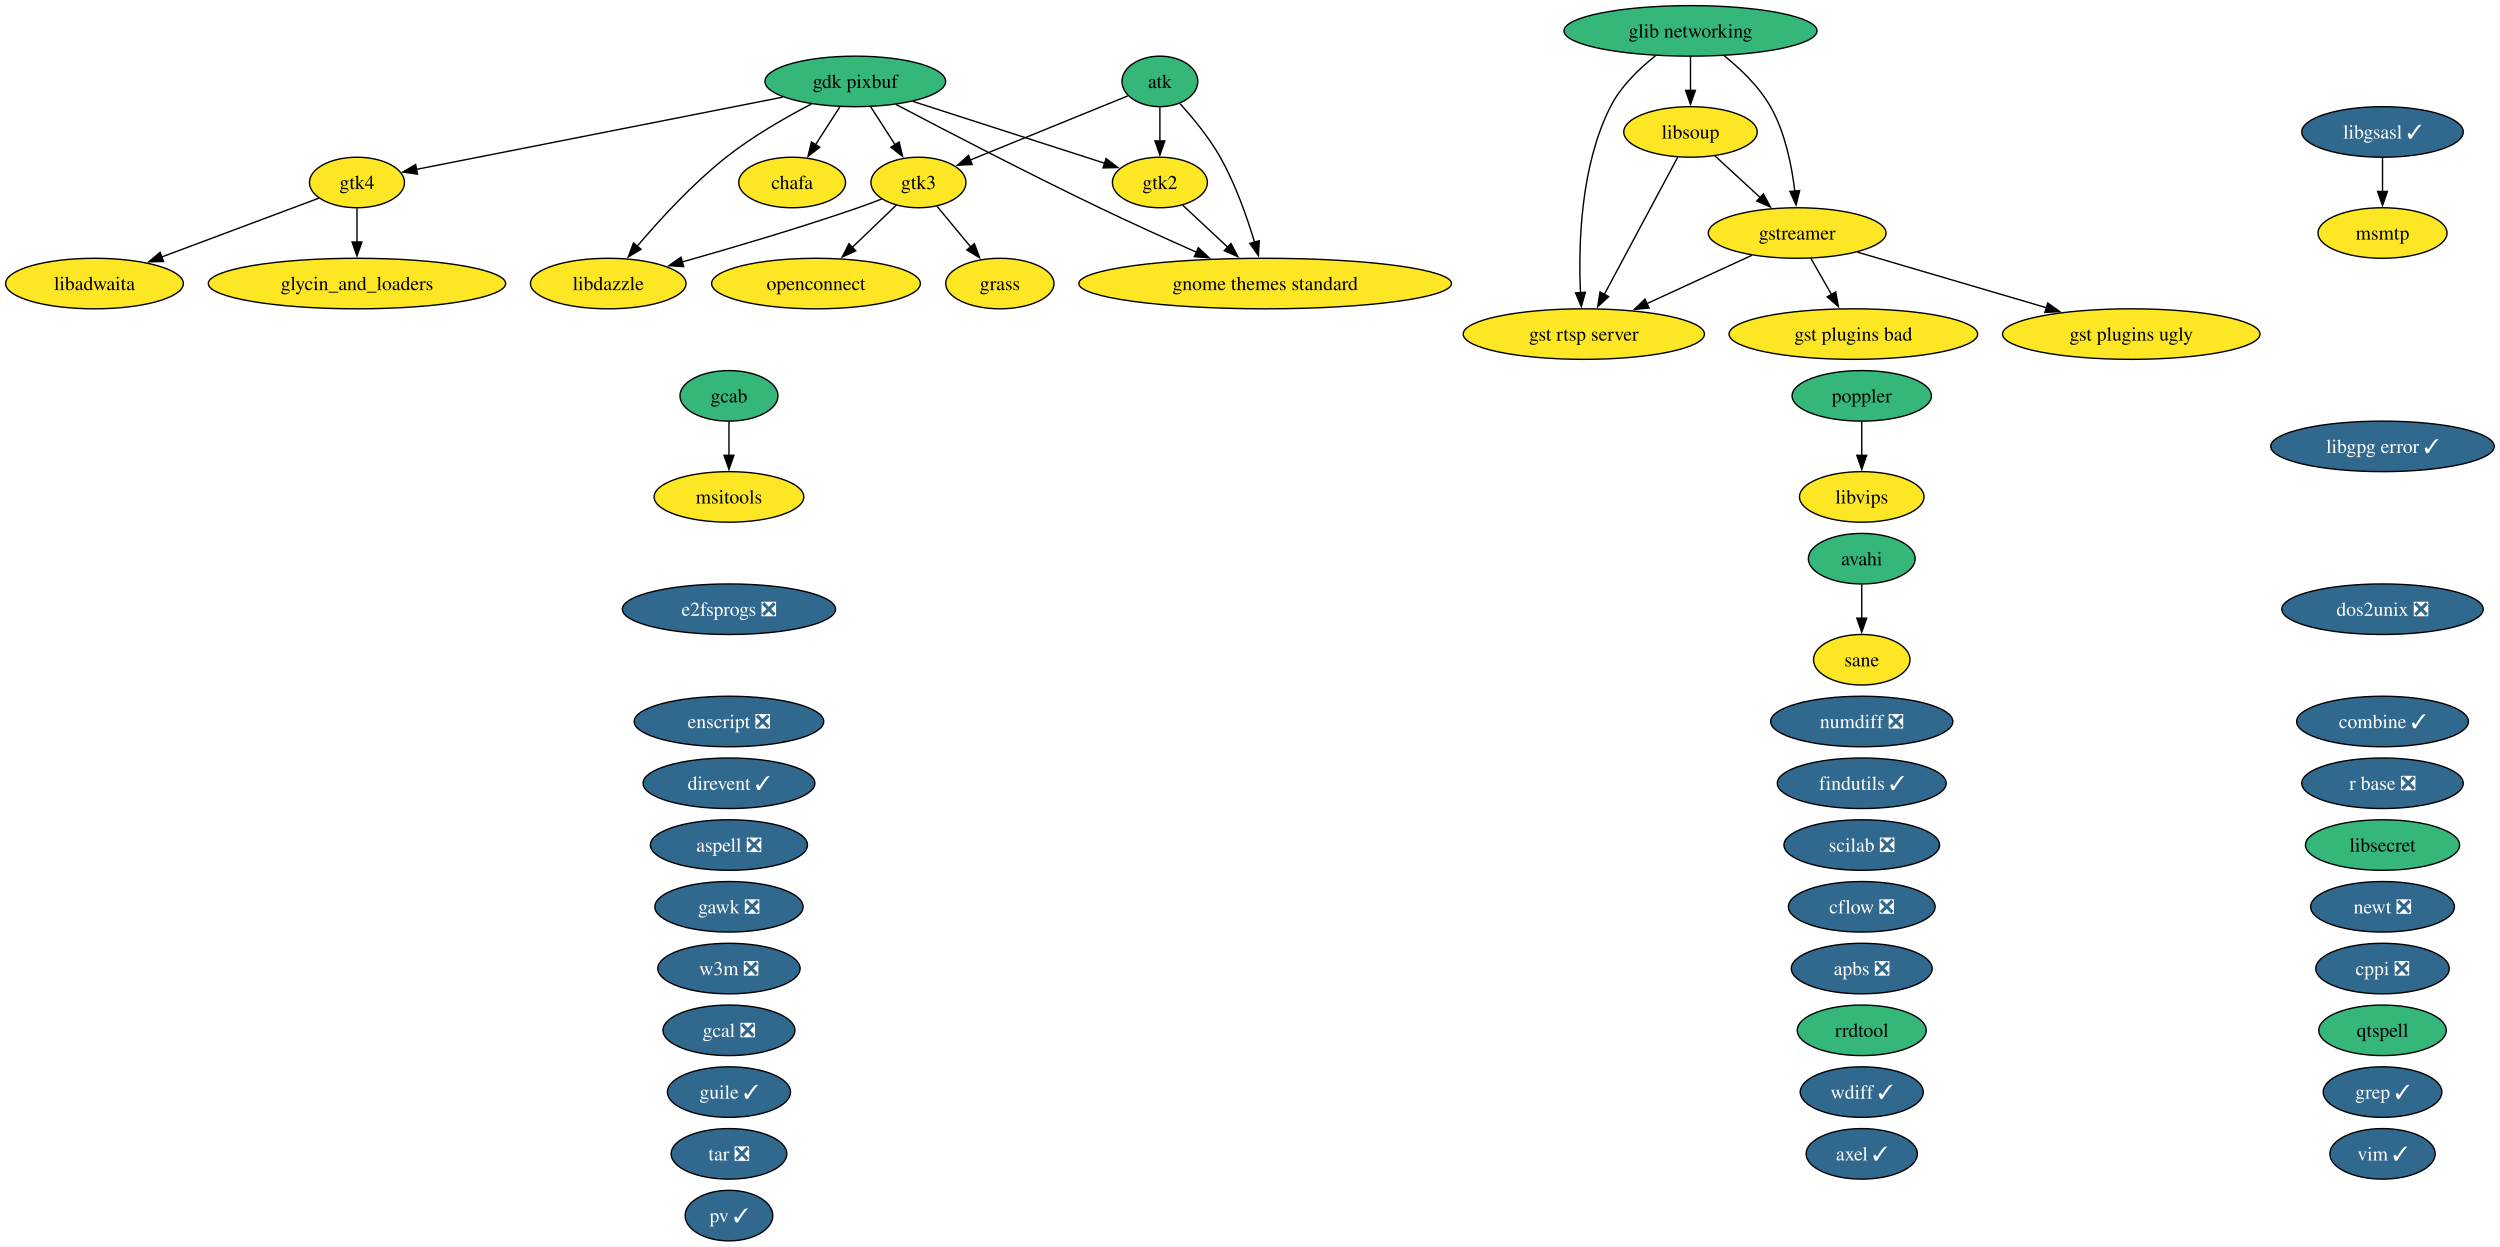
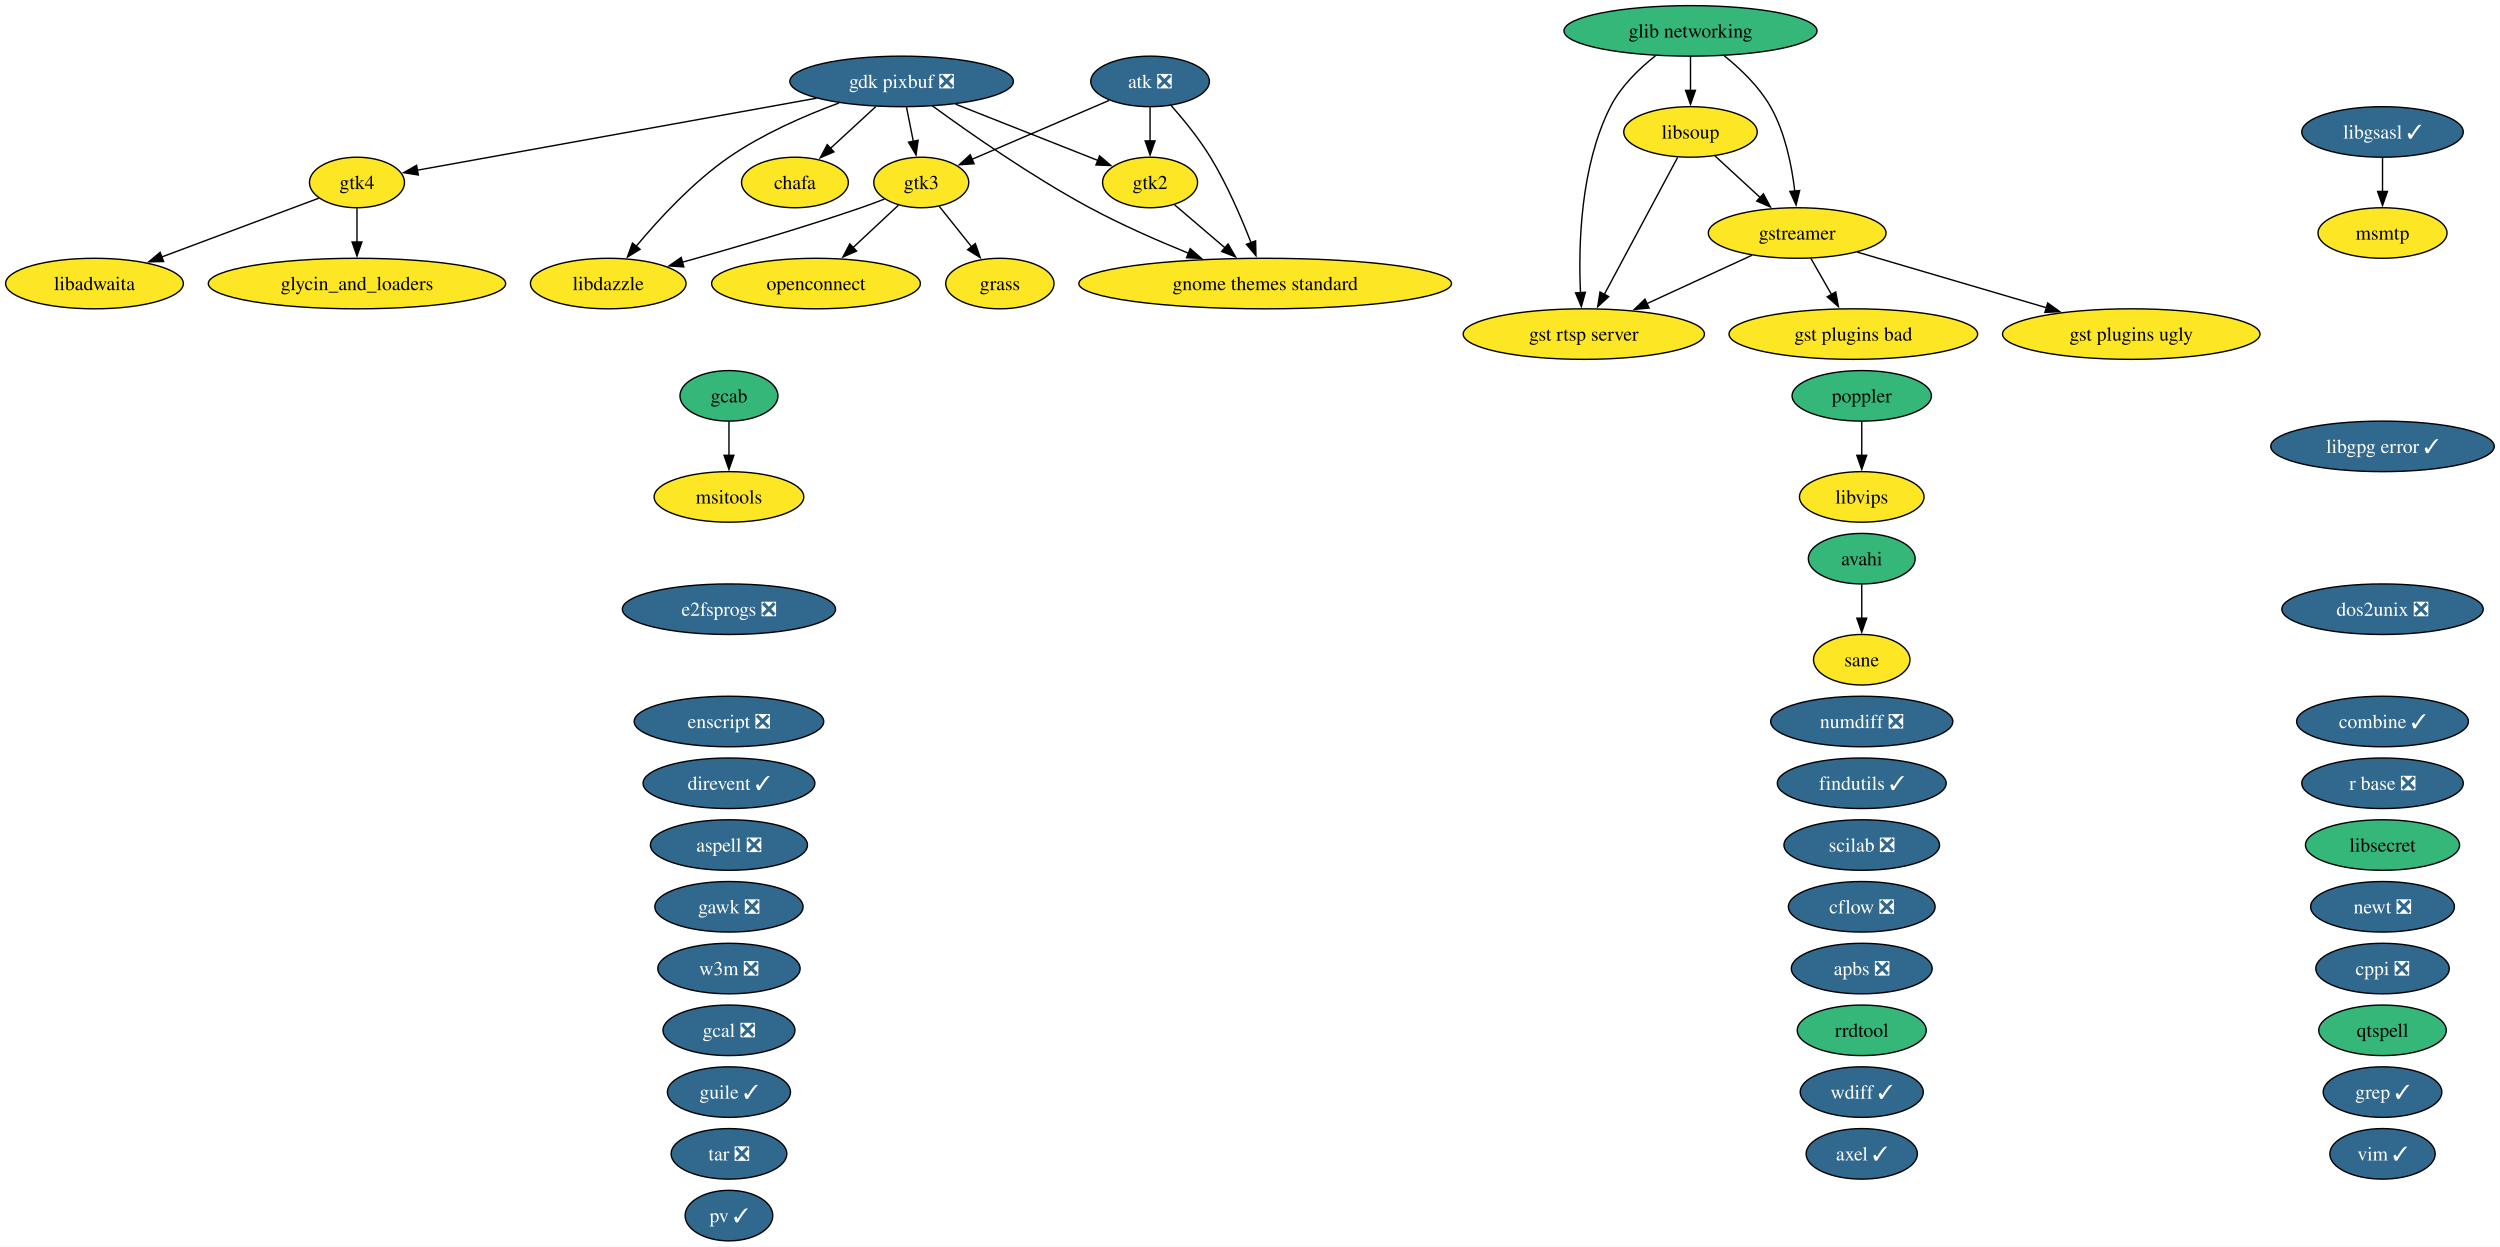
<svg xmlns="http://www.w3.org/2000/svg" xmlns:xlink="http://www.w3.org/1999/xlink" width="1781pt" height="888pt" viewBox="0.00 0.00 1781.00 888.00">
  <g id="graph0" class="graph" transform="scale(1 1) rotate(0) translate(4 884)">
    <polygon fill="white" stroke="none" points="-4,4 -4,-884 1776.93,-884 1776.93,4 -4,4" />
    <g id="node1" class="node">
      <g id="a_node1">
        <a xlink:href="https://github.com/conda-forge/apbs-feedstock/pull/11" xlink:title="apbs ❎">
          <ellipse fill="#31688e" stroke="black" cx="1322.31" cy="-194" rx="50.16" ry="18" />
          <text xml:space="preserve" text-anchor="middle" x="1322.31" y="-189.32" font-family="Times,serif" font-size="14.00" fill="white">apbs ❎</text>
        </a>
      </g>
    </g>
    <g id="node2" class="node">
      <g id="a_node2">
        <a xlink:href="https://github.com/conda-forge/aspell-feedstock/pull/5" xlink:title="aspell ❎">
          <ellipse fill="#31688e" stroke="black" cx="515.31" cy="-282" rx="55.94" ry="18" />
          <text xml:space="preserve" text-anchor="middle" x="515.31" y="-277.32" font-family="Times,serif" font-size="14.00" fill="white">aspell ❎</text>
        </a>
      </g>
    </g>
    <g id="node3" class="node">
      <g id="a_node3">
-         <a xlink:href="https://github.com/conda-forge/atk-feedstock" xlink:title="atk">
-           <ellipse fill="#35b779" stroke="black" cx="822.31" cy="-826" rx="27.01" ry="18" />
-           <text xml:space="preserve" text-anchor="middle" x="822.31" y="-821.33" font-family="Times,serif" font-size="14.00">atk</text>
+         <a xlink:href="https://github.com/conda-forge/atk-feedstock/pull/26" xlink:title="atk ❎">
+           <ellipse fill="#31688e" stroke="black" cx="815.31" cy="-826" rx="42.26" ry="18" />
+           <text xml:space="preserve" text-anchor="middle" x="815.31" y="-821.33" font-family="Times,serif" font-size="14.00" fill="white">atk ❎</text>
        </a>
      </g>
    </g>
    <g id="node21" class="node">
      <g id="a_node21">
        <a xlink:href="https://github.com/conda-forge/gnome-themes-standard-feedstock" xlink:title="gnome themes standard">
          <ellipse fill="#fde725" stroke="black" cx="897.31" cy="-682" rx="132.76" ry="18" />
          <text xml:space="preserve" text-anchor="middle" x="897.31" y="-677.33" font-family="Times,serif" font-size="14.00">gnome themes standard</text>
        </a>
      </g>
    </g>
    <g id="edge1" class="edge">
-       <path fill="none" stroke="black" d="M836.58,-810.23C845.75,-800.12 857.39,-786.04 865.31,-772 876.09,-752.88 884.34,-729.45 889.76,-711.43" />
-       <polygon fill="black" stroke="black" points="893.09,-712.5 892.49,-701.93 886.37,-710.57 893.09,-712.5" />
+       <path fill="none" stroke="black" d="M830.07,-809.14C838.99,-799.03 850.17,-785.36 858.31,-772 870.1,-752.65 880.26,-729.09 887.25,-711.08" />
+       <polygon fill="black" stroke="black" points="890.49,-712.41 890.74,-701.82 883.94,-709.94 890.49,-712.41" />
    </g>
    <g id="node28" class="node">
      <g id="a_node28">
        <a xlink:href="https://github.com/conda-forge/gtk2-feedstock" xlink:title="gtk2">
-           <ellipse fill="#fde725" stroke="black" cx="822.31" cy="-754" rx="33.85" ry="18" />
-           <text xml:space="preserve" text-anchor="middle" x="822.31" y="-749.33" font-family="Times,serif" font-size="14.00">gtk2</text>
+           <ellipse fill="#fde725" stroke="black" cx="815.31" cy="-754" rx="33.85" ry="18" />
+           <text xml:space="preserve" text-anchor="middle" x="815.31" y="-749.33" font-family="Times,serif" font-size="14.00">gtk2</text>
        </a>
      </g>
    </g>
    <g id="edge2" class="edge">
-       <path fill="none" stroke="black" d="M822.31,-807.7C822.31,-800.41 822.31,-791.73 822.31,-783.54" />
-       <polygon fill="black" stroke="black" points="825.81,-783.62 822.31,-773.62 818.81,-783.62 825.81,-783.62" />
+       <path fill="none" stroke="black" d="M815.31,-807.7C815.31,-800.41 815.31,-791.73 815.31,-783.54" />
+       <polygon fill="black" stroke="black" points="818.81,-783.62 815.31,-773.62 811.81,-783.62 818.81,-783.62" />
    </g>
    <g id="node29" class="node">
      <g id="a_node29">
        <a xlink:href="https://github.com/conda-forge/gtk3-feedstock" xlink:title="gtk3">
-           <ellipse fill="#fde725" stroke="black" cx="650.31" cy="-754" rx="33.85" ry="18" />
-           <text xml:space="preserve" text-anchor="middle" x="650.31" y="-749.33" font-family="Times,serif" font-size="14.00">gtk3</text>
+           <ellipse fill="#fde725" stroke="black" cx="652.31" cy="-754" rx="33.85" ry="18" />
+           <text xml:space="preserve" text-anchor="middle" x="652.31" y="-749.33" font-family="Times,serif" font-size="14.00">gtk3</text>
        </a>
      </g>
    </g>
    <g id="edge3" class="edge">
-       <path fill="none" stroke="black" d="M799.47,-815.7C770.77,-804.03 721.17,-783.84 687.1,-769.97" />
-       <polygon fill="black" stroke="black" points="688.61,-766.81 678.03,-766.28 685.97,-773.29 688.61,-766.81" />
+       <path fill="none" stroke="black" d="M786.17,-812.49C758.76,-800.72 717.67,-783.07 688.24,-770.43" />
+       <polygon fill="black" stroke="black" points="689.94,-767.35 679.37,-766.62 687.18,-773.78 689.94,-767.35" />
    </g>
    <g id="node4" class="node">
      <g id="a_node4">
        <a xlink:href="https://github.com/conda-forge/avahi-feedstock" xlink:title="avahi">
          <ellipse fill="#35b779" stroke="black" cx="1322.31" cy="-486" rx="38.06" ry="18" />
          <text xml:space="preserve" text-anchor="middle" x="1322.31" y="-481.32" font-family="Times,serif" font-size="14.00">avahi</text>
        </a>
      </g>
    </g>
    <g id="node49" class="node">
      <g id="a_node49">
        <a xlink:href="https://github.com/conda-forge/sane-feedstock" xlink:title="sane">
          <ellipse fill="#fde725" stroke="black" cx="1322.31" cy="-414" rx="34.37" ry="18" />
          <text xml:space="preserve" text-anchor="middle" x="1322.31" y="-409.32" font-family="Times,serif" font-size="14.00">sane</text>
        </a>
      </g>
    </g>
    <g id="edge4" class="edge">
      <path fill="none" stroke="black" d="M1322.31,-467.7C1322.31,-460.41 1322.31,-451.73 1322.31,-443.54" />
      <polygon fill="black" stroke="black" points="1325.81,-443.62 1322.31,-433.62 1318.81,-443.62 1325.81,-443.62" />
    </g>
    <g id="node5" class="node">
      <g id="a_node5">
        <a xlink:href="https://github.com/conda-forge/axel-feedstock/pull/7" xlink:title="axel ✓">
          <ellipse fill="#31688e" stroke="black" cx="1322.31" cy="-62" rx="39.63" ry="18" />
          <text xml:space="preserve" text-anchor="middle" x="1322.31" y="-57.33" font-family="Times,serif" font-size="14.00" fill="white">axel ✓</text>
        </a>
      </g>
    </g>
    <g id="node6" class="node">
      <g id="a_node6">
        <a xlink:href="https://github.com/conda-forge/cflow-feedstock/pull/3" xlink:title="cflow ❎">
          <ellipse fill="#31688e" stroke="black" cx="1322.31" cy="-238" rx="52.26" ry="18" />
          <text xml:space="preserve" text-anchor="middle" x="1322.31" y="-233.32" font-family="Times,serif" font-size="14.00" fill="white">cflow ❎</text>
        </a>
      </g>
    </g>
    <g id="node7" class="node">
      <g id="a_node7">
        <a xlink:href="https://github.com/conda-forge/chafa-feedstock" xlink:title="chafa">
-           <ellipse fill="#fde725" stroke="black" cx="560.31" cy="-754" rx="38.06" ry="18" />
-           <text xml:space="preserve" text-anchor="middle" x="560.31" y="-749.33" font-family="Times,serif" font-size="14.00">chafa</text>
+           <ellipse fill="#fde725" stroke="black" cx="562.31" cy="-754" rx="38.06" ry="18" />
+           <text xml:space="preserve" text-anchor="middle" x="562.31" y="-749.33" font-family="Times,serif" font-size="14.00">chafa</text>
        </a>
      </g>
    </g>
    <g id="node8" class="node">
      <g id="a_node8">
        <a xlink:href="https://github.com/conda-forge/combine-feedstock/pull/2" xlink:title="combine ✓">
          <ellipse fill="#31688e" stroke="black" cx="1693.31" cy="-370" rx="61.2" ry="18" />
          <text xml:space="preserve" text-anchor="middle" x="1693.31" y="-365.32" font-family="Times,serif" font-size="14.00" fill="white">combine ✓</text>
        </a>
      </g>
    </g>
    <g id="node9" class="node">
      <g id="a_node9">
        <a xlink:href="https://github.com/conda-forge/cppi-feedstock/pull/3" xlink:title="cppi ❎">
          <ellipse fill="#31688e" stroke="black" cx="1693.31" cy="-194" rx="47.53" ry="18" />
          <text xml:space="preserve" text-anchor="middle" x="1693.31" y="-189.32" font-family="Times,serif" font-size="14.00" fill="white">cppi ❎</text>
        </a>
      </g>
    </g>
    <g id="node10" class="node">
      <g id="a_node10">
        <a xlink:href="https://github.com/conda-forge/direvent-feedstock/pull/3" xlink:title="direvent ✓">
          <ellipse fill="#31688e" stroke="black" cx="515.31" cy="-326" rx="61.2" ry="18" />
          <text xml:space="preserve" text-anchor="middle" x="515.31" y="-321.32" font-family="Times,serif" font-size="14.00" fill="white">direvent ✓</text>
        </a>
      </g>
    </g>
    <g id="node11" class="node">
      <g id="a_node11">
        <a xlink:href="https://github.com/conda-forge/dos2unix-feedstock/pull/23" xlink:title="dos2unix ❎">
          <ellipse fill="#31688e" stroke="black" cx="1693.31" cy="-450" rx="71.73" ry="18" />
          <text xml:space="preserve" text-anchor="middle" x="1693.31" y="-445.32" font-family="Times,serif" font-size="14.00" fill="white">dos2unix ❎</text>
        </a>
      </g>
    </g>
    <g id="node12" class="node">
      <g id="a_node12">
        <a xlink:href="https://github.com/conda-forge/e2fsprogs-feedstock/pull/18" xlink:title="e2fsprogs ❎">
          <ellipse fill="#31688e" stroke="black" cx="515.31" cy="-450" rx="75.94" ry="18" />
          <text xml:space="preserve" text-anchor="middle" x="515.31" y="-445.32" font-family="Times,serif" font-size="14.00" fill="white">e2fsprogs ❎</text>
        </a>
      </g>
    </g>
    <g id="node13" class="node">
      <g id="a_node13">
        <a xlink:href="https://github.com/conda-forge/enscript-feedstock/pull/2" xlink:title="enscript ❎">
          <ellipse fill="#31688e" stroke="black" cx="515.31" cy="-370" rx="67.52" ry="18" />
          <text xml:space="preserve" text-anchor="middle" x="515.31" y="-365.32" font-family="Times,serif" font-size="14.00" fill="white">enscript ❎</text>
        </a>
      </g>
    </g>
    <g id="node14" class="node">
      <g id="a_node14">
        <a xlink:href="https://github.com/conda-forge/findutils-feedstock/pull/17" xlink:title="findutils ✓">
          <ellipse fill="#31688e" stroke="black" cx="1322.31" cy="-326" rx="60.15" ry="18" />
          <text xml:space="preserve" text-anchor="middle" x="1322.31" y="-321.32" font-family="Times,serif" font-size="14.00" fill="white">findutils ✓</text>
        </a>
      </g>
    </g>
    <g id="node15" class="node">
      <g id="a_node15">
        <a xlink:href="https://github.com/conda-forge/gawk-feedstock/pull/28" xlink:title="gawk ❎">
          <ellipse fill="#31688e" stroke="black" cx="515.31" cy="-238" rx="52.79" ry="18" />
          <text xml:space="preserve" text-anchor="middle" x="515.31" y="-233.32" font-family="Times,serif" font-size="14.00" fill="white">gawk ❎</text>
        </a>
      </g>
    </g>
    <g id="node16" class="node">
      <g id="a_node16">
        <a xlink:href="https://github.com/conda-forge/gcab-feedstock" xlink:title="gcab">
          <ellipse fill="#35b779" stroke="black" cx="515.31" cy="-602" rx="34.9" ry="18" />
          <text xml:space="preserve" text-anchor="middle" x="515.31" y="-597.33" font-family="Times,serif" font-size="14.00">gcab</text>
        </a>
      </g>
    </g>
    <g id="node39" class="node">
      <g id="a_node39">
        <a xlink:href="https://github.com/conda-forge/msitools-feedstock" xlink:title="msitools">
          <ellipse fill="#fde725" stroke="black" cx="515.31" cy="-530" rx="53.31" ry="18" />
          <text xml:space="preserve" text-anchor="middle" x="515.31" y="-525.33" font-family="Times,serif" font-size="14.00">msitools</text>
        </a>
      </g>
    </g>
    <g id="edge5" class="edge">
      <path fill="none" stroke="black" d="M515.31,-583.7C515.31,-576.41 515.31,-567.73 515.31,-559.54" />
      <polygon fill="black" stroke="black" points="518.81,-559.62 515.31,-549.62 511.81,-559.62 518.81,-559.62" />
    </g>
    <g id="node17" class="node">
      <g id="a_node17">
        <a xlink:href="https://github.com/conda-forge/gcal-feedstock/pull/3" xlink:title="gcal ❎">
          <ellipse fill="#31688e" stroke="black" cx="515.31" cy="-150" rx="47" ry="18" />
          <text xml:space="preserve" text-anchor="middle" x="515.31" y="-145.32" font-family="Times,serif" font-size="14.00" fill="white">gcal ❎</text>
        </a>
      </g>
    </g>
    <g id="node18" class="node">
      <g id="a_node18">
-         <a xlink:href="https://github.com/conda-forge/gdk-pixbuf-feedstock" xlink:title="gdk pixbuf">
-           <ellipse fill="#35b779" stroke="black" cx="605.31" cy="-826" rx="64.36" ry="18" />
-           <text xml:space="preserve" text-anchor="middle" x="605.31" y="-821.33" font-family="Times,serif" font-size="14.00">gdk pixbuf</text>
+         <a xlink:href="https://github.com/conda-forge/gdk-pixbuf-feedstock/pull/75" xlink:title="gdk pixbuf ❎">
+           <ellipse fill="#31688e" stroke="black" cx="638.31" cy="-826" rx="79.62" ry="18" />
+           <text xml:space="preserve" text-anchor="middle" x="638.31" y="-821.33" font-family="Times,serif" font-size="14.00" fill="white">gdk pixbuf ❎</text>
        </a>
      </g>
    </g>
    <g id="edge6" class="edge">
-       <path fill="none" stroke="black" d="M594.42,-808.05C589.14,-799.85 582.7,-789.83 576.84,-780.71" />
-       <polygon fill="black" stroke="black" points="579.96,-779.1 571.61,-772.58 574.07,-782.88 579.96,-779.1" />
+       <path fill="none" stroke="black" d="M619.91,-808.05C610.23,-799.14 598.22,-788.07 587.67,-778.36" />
+       <polygon fill="black" stroke="black" points="590.08,-775.82 580.35,-771.62 585.33,-780.97 590.08,-775.82" />
    </g>
    <g id="edge7" class="edge">
-       <path fill="none" stroke="black" d="M634.33,-809.59C668.69,-791.47 727.76,-760.74 779.31,-736 801.82,-725.19 827.05,-713.77 848.37,-704.31" />
-       <polygon fill="black" stroke="black" points="849.7,-707.55 857.44,-700.31 846.87,-701.15 849.7,-707.55" />
+       <path fill="none" stroke="black" d="M660.28,-808.56C686.19,-789.61 730.99,-758.23 772.31,-736 794.7,-723.95 820.41,-712.65 842.67,-703.6" />
+       <polygon fill="black" stroke="black" points="843.9,-706.88 851.88,-699.91 841.3,-700.38 843.9,-706.88" />
    </g>
    <g id="edge8" class="edge">
-       <path fill="none" stroke="black" d="M646.38,-811.75C685.63,-799.09 744.39,-780.13 783.04,-767.67" />
-       <polygon fill="black" stroke="black" points="783.97,-771.04 792.41,-764.64 781.82,-764.38 783.97,-771.04" />
+       <path fill="none" stroke="black" d="M676.71,-809.81C706.87,-797.89 748.59,-781.38 778.36,-769.61" />
+       <polygon fill="black" stroke="black" points="779.33,-772.99 787.34,-766.06 776.75,-766.48 779.33,-772.99" />
    </g>
    <g id="edge9" class="edge">
-       <path fill="none" stroke="black" d="M616.2,-808.05C621.47,-799.85 627.92,-789.83 633.78,-780.71" />
-       <polygon fill="black" stroke="black" points="636.54,-782.88 639.01,-772.58 630.66,-779.1 636.54,-782.88" />
+       <path fill="none" stroke="black" d="M641.77,-807.7C643.24,-800.32 645,-791.52 646.66,-783.25" />
+       <polygon fill="black" stroke="black" points="650.06,-784.08 648.59,-773.59 643.2,-782.71 650.06,-784.08" />
    </g>
    <g id="node30" class="node">
      <g id="a_node30">
        <a xlink:href="https://github.com/conda-forge/gtk4-feedstock" xlink:title="gtk4">
          <ellipse fill="#fde725" stroke="black" cx="250.31" cy="-754" rx="33.85" ry="18" />
          <text xml:space="preserve" text-anchor="middle" x="250.31" y="-749.33" font-family="Times,serif" font-size="14.00">gtk4</text>
        </a>
      </g>
    </g>
    <g id="edge10" class="edge">
-       <path fill="none" stroke="black" d="M553.69,-814.82C483.12,-800.91 357.86,-776.21 292.56,-763.33" />
-       <polygon fill="black" stroke="black" points="293.44,-759.94 282.96,-761.44 292.09,-766.81 293.44,-759.94" />
+       <path fill="none" stroke="black" d="M577.68,-814.06C498.7,-799.81 362.56,-775.25 293.37,-762.77" />
+       <polygon fill="black" stroke="black" points="294.01,-759.33 283.55,-761 292.77,-766.22 294.01,-759.33" />
    </g>
    <g id="node33" class="node">
      <g id="a_node33">
        <a xlink:href="https://github.com/conda-forge/libdazzle-feedstock" xlink:title="libdazzle">
          <ellipse fill="#fde725" stroke="black" cx="429.31" cy="-682" rx="55.42" ry="18" />
          <text xml:space="preserve" text-anchor="middle" x="429.31" y="-677.33" font-family="Times,serif" font-size="14.00">libdazzle</text>
        </a>
      </g>
    </g>
    <g id="edge11" class="edge">
-       <path fill="none" stroke="black" d="M574.05,-809.91C555.54,-800.29 532.11,-786.85 513.31,-772 489.38,-753.1 465.88,-727.42 449.85,-708.5" />
-       <polygon fill="black" stroke="black" points="452.67,-706.42 443.58,-700.98 447.29,-710.9 452.67,-706.42" />
+       <path fill="none" stroke="black" d="M593.72,-810.66C569.34,-801.65 539.32,-788.59 515.31,-772 489.64,-754.26 465.41,-728 449.26,-708.6" />
+       <polygon fill="black" stroke="black" points="451.99,-706.41 442.96,-700.87 446.56,-710.84 451.99,-706.41" />
    </g>
    <g id="node19" class="node">
      <g id="a_node19">
        <a xlink:href="https://github.com/conda-forge/glib-networking-feedstock" xlink:title="glib networking">
          <ellipse fill="#35b779" stroke="black" cx="1200.31" cy="-862" rx="90.14" ry="18" />
          <text xml:space="preserve" text-anchor="middle" x="1200.31" y="-857.33" font-family="Times,serif" font-size="14.00">glib networking</text>
        </a>
      </g>
    </g>
    <g id="node26" class="node">
      <g id="a_node26">
        <a xlink:href="https://github.com/conda-forge/gst-rtsp-server-feedstock" xlink:title="gst rtsp server">
          <ellipse fill="#fde725" stroke="black" cx="1124.31" cy="-646" rx="85.93" ry="18" />
          <text xml:space="preserve" text-anchor="middle" x="1124.31" y="-641.33" font-family="Times,serif" font-size="14.00">gst rtsp server</text>
        </a>
      </g>
    </g>
    <g id="edge12" class="edge">
      <path fill="none" stroke="black" d="M1175.35,-844.26C1163.63,-835.01 1150.65,-822.46 1143.31,-808 1121.76,-765.53 1120.39,-708.86 1121.95,-675.32" />
      <polygon fill="black" stroke="black" points="1125.43,-675.78 1122.53,-665.59 1118.44,-675.36 1125.43,-675.78" />
    </g>
    <g id="node27" class="node">
      <g id="a_node27">
        <a xlink:href="https://github.com/conda-forge/gstreamer-feedstock" xlink:title="gstreamer">
          <ellipse fill="#fde725" stroke="black" cx="1276.31" cy="-718" rx="63.31" ry="18" />
          <text xml:space="preserve" text-anchor="middle" x="1276.31" y="-713.33" font-family="Times,serif" font-size="14.00">gstreamer</text>
        </a>
      </g>
    </g>
    <g id="edge13" class="edge">
      <path fill="none" stroke="black" d="M1224.41,-844.19C1236.07,-834.84 1249.24,-822.22 1257.31,-808 1267.75,-789.6 1272.46,-766.1 1274.59,-747.87" />
      <polygon fill="black" stroke="black" points="1278.07,-748.28 1275.52,-738 1271.1,-747.62 1278.07,-748.28" />
    </g>
    <g id="node37" class="node">
      <g id="a_node37">
        <a xlink:href="https://github.com/conda-forge/libsoup-feedstock" xlink:title="libsoup">
          <ellipse fill="#fde725" stroke="black" cx="1200.31" cy="-790" rx="47.53" ry="18" />
          <text xml:space="preserve" text-anchor="middle" x="1200.31" y="-785.33" font-family="Times,serif" font-size="14.00">libsoup</text>
        </a>
      </g>
    </g>
    <g id="edge14" class="edge">
      <path fill="none" stroke="black" d="M1200.31,-843.7C1200.31,-836.41 1200.31,-827.73 1200.31,-819.54" />
      <polygon fill="black" stroke="black" points="1203.81,-819.62 1200.31,-809.62 1196.81,-819.62 1203.81,-819.62" />
    </g>
    <g id="node20" class="node">
      <g id="a_node20">
        <a xlink:href="https://github.com/conda-forge/glycin_and_loaders-feedstock" xlink:title="glycin_and_loaders">
          <ellipse fill="#fde725" stroke="black" cx="250.31" cy="-682" rx="105.92" ry="18" />
          <text xml:space="preserve" text-anchor="middle" x="250.31" y="-677.33" font-family="Times,serif" font-size="14.00">glycin_and_loaders</text>
        </a>
      </g>
    </g>
    <g id="node22" class="node">
      <g id="a_node22">
        <a xlink:href="https://github.com/conda-forge/grass-feedstock" xlink:title="grass">
          <ellipse fill="#fde725" stroke="black" cx="708.31" cy="-682" rx="38.58" ry="18" />
          <text xml:space="preserve" text-anchor="middle" x="708.31" y="-677.33" font-family="Times,serif" font-size="14.00">grass</text>
        </a>
      </g>
    </g>
    <g id="node23" class="node">
      <g id="a_node23">
        <a xlink:href="https://github.com/conda-forge/grep-feedstock/pull/22" xlink:title="grep ✓">
          <ellipse fill="#31688e" stroke="black" cx="1693.31" cy="-106" rx="42.26" ry="18" />
          <text xml:space="preserve" text-anchor="middle" x="1693.31" y="-101.33" font-family="Times,serif" font-size="14.00" fill="white">grep ✓</text>
        </a>
      </g>
    </g>
    <g id="node24" class="node">
      <g id="a_node24">
        <a xlink:href="https://github.com/conda-forge/gst-plugins-bad-feedstock" xlink:title="gst plugins bad">
          <ellipse fill="#fde725" stroke="black" cx="1316.31" cy="-646" rx="88.56" ry="18" />
          <text xml:space="preserve" text-anchor="middle" x="1316.31" y="-641.33" font-family="Times,serif" font-size="14.00">gst plugins bad</text>
        </a>
      </g>
    </g>
    <g id="node25" class="node">
      <g id="a_node25">
        <a xlink:href="https://github.com/conda-forge/gst-plugins-ugly-feedstock" xlink:title="gst plugins ugly">
          <ellipse fill="#fde725" stroke="black" cx="1514.31" cy="-646" rx="91.72" ry="18" />
          <text xml:space="preserve" text-anchor="middle" x="1514.31" y="-641.33" font-family="Times,serif" font-size="14.00">gst plugins ugly</text>
        </a>
      </g>
    </g>
    <g id="edge15" class="edge">
      <path fill="none" stroke="black" d="M1285.99,-700.05C1290.45,-692.26 1295.84,-682.82 1300.83,-674.08" />
      <polygon fill="black" stroke="black" points="1303.76,-676.01 1305.69,-665.59 1297.69,-672.54 1303.76,-676.01" />
    </g>
    <g id="edge16" class="edge">
      <path fill="none" stroke="black" d="M1319.13,-704.4C1356.73,-693.35 1411.82,-677.14 1453.89,-664.77" />
      <polygon fill="black" stroke="black" points="1454.78,-668.16 1463.38,-661.98 1452.8,-661.44 1454.78,-668.16" />
    </g>
    <g id="edge17" class="edge">
      <path fill="none" stroke="black" d="M1244.07,-702.15C1222.29,-692.12 1193.22,-678.74 1169.18,-667.66" />
      <polygon fill="black" stroke="black" points="1170.8,-664.56 1160.25,-663.55 1167.87,-670.91 1170.8,-664.56" />
    </g>
    <g id="edge18" class="edge">
-       <path fill="none" stroke="black" d="M838.58,-737.81C847.96,-729.05 859.99,-717.83 870.71,-707.82" />
-       <polygon fill="black" stroke="black" points="872.93,-710.54 877.85,-701.16 868.15,-705.42 872.93,-710.54" />
+       <path fill="none" stroke="black" d="M832.7,-738.15C843.22,-729.18 856.88,-717.52 868.93,-707.23" />
+       <polygon fill="black" stroke="black" points="870.86,-710.18 876.2,-701.02 866.32,-704.85 870.86,-710.18" />
    </g>
    <g id="edge19" class="edge">
-       <path fill="none" stroke="black" d="M663.47,-737.12C670.56,-728.56 679.48,-717.8 687.49,-708.13" />
-       <polygon fill="black" stroke="black" points="690.15,-710.41 693.83,-700.47 684.76,-705.94 690.15,-710.41" />
+       <path fill="none" stroke="black" d="M665.02,-737.12C671.86,-728.56 680.47,-717.8 688.2,-708.13" />
+       <polygon fill="black" stroke="black" points="690.8,-710.48 694.32,-700.49 685.34,-706.11 690.8,-710.48" />
    </g>
    <g id="edge20" class="edge">
-       <path fill="none" stroke="black" d="M624.07,-742.21C618.56,-740.06 612.77,-737.89 607.31,-736 565.47,-721.53 517.31,-707.34 481.64,-697.29" />
-       <polygon fill="black" stroke="black" points="483.03,-694.04 472.45,-694.71 481.14,-700.78 483.03,-694.04" />
+       <path fill="none" stroke="black" d="M626.07,-742.19C620.57,-740.05 614.77,-737.88 609.31,-736 566.88,-721.4 517.99,-707.17 481.88,-697.13" />
+       <polygon fill="black" stroke="black" points="483.14,-693.85 472.57,-694.56 481.28,-700.6 483.14,-693.85" />
    </g>
    <g id="node43" class="node">
      <g id="a_node43">
        <a xlink:href="https://github.com/conda-forge/openconnect-feedstock" xlink:title="openconnect">
          <ellipse fill="#fde725" stroke="black" cx="577.31" cy="-682" rx="74.36" ry="18" />
          <text xml:space="preserve" text-anchor="middle" x="577.31" y="-677.33" font-family="Times,serif" font-size="14.00">openconnect</text>
        </a>
      </g>
    </g>
    <g id="edge21" class="edge">
-       <path fill="none" stroke="black" d="M634.47,-737.81C625.27,-728.99 613.46,-717.67 602.97,-707.6" />
-       <polygon fill="black" stroke="black" points="605.64,-705.32 596,-700.92 600.8,-710.37 605.64,-705.32" />
+       <path fill="none" stroke="black" d="M636.03,-737.81C626.58,-728.99 614.45,-717.67 603.67,-707.6" />
+       <polygon fill="black" stroke="black" points="606.2,-705.17 596.5,-700.91 601.42,-710.29 606.2,-705.17" />
    </g>
    <g id="edge22" class="edge">
      <path fill="none" stroke="black" d="M250.31,-735.7C250.31,-728.41 250.31,-719.73 250.31,-711.54" />
      <polygon fill="black" stroke="black" points="253.81,-711.62 250.31,-701.62 246.81,-711.62 253.81,-711.62" />
    </g>
    <g id="node32" class="node">
      <g id="a_node32">
        <a xlink:href="https://github.com/conda-forge/libadwaita-feedstock" xlink:title="libadwaita">
          <ellipse fill="#fde725" stroke="black" cx="63.31" cy="-682" rx="63.31" ry="18" />
          <text xml:space="preserve" text-anchor="middle" x="63.31" y="-677.33" font-family="Times,serif" font-size="14.00">libadwaita</text>
        </a>
      </g>
    </g>
    <g id="edge23" class="edge">
      <path fill="none" stroke="black" d="M223.12,-742.82C193.83,-731.86 146.67,-714.2 111.15,-700.91" />
      <polygon fill="black" stroke="black" points="112.55,-697.69 101.96,-697.47 110.09,-704.25 112.55,-697.69" />
    </g>
    <g id="node31" class="node">
      <g id="a_node31">
        <a xlink:href="https://github.com/conda-forge/guile-feedstock/pull/21" xlink:title="guile ✓">
          <ellipse fill="#31688e" stroke="black" cx="515.31" cy="-106" rx="43.84" ry="18" />
          <text xml:space="preserve" text-anchor="middle" x="515.31" y="-101.33" font-family="Times,serif" font-size="14.00" fill="white">guile ✓</text>
        </a>
      </g>
    </g>
    <g id="node34" class="node">
      <g id="a_node34">
        <a xlink:href="https://github.com/conda-forge/libgpg-error-feedstock/pull/49" xlink:title="libgpg error ✓">
          <ellipse fill="#31688e" stroke="black" cx="1693.31" cy="-566" rx="79.62" ry="18" />
          <text xml:space="preserve" text-anchor="middle" x="1693.31" y="-561.33" font-family="Times,serif" font-size="14.00" fill="white">libgpg error ✓</text>
        </a>
      </g>
    </g>
    <g id="node35" class="node">
      <g id="a_node35">
        <a xlink:href="https://github.com/conda-forge/libgsasl-feedstock/pull/36" xlink:title="libgsasl ✓">
          <ellipse fill="#31688e" stroke="black" cx="1693.31" cy="-790" rx="57.52" ry="18" />
          <text xml:space="preserve" text-anchor="middle" x="1693.31" y="-785.33" font-family="Times,serif" font-size="14.00" fill="white">libgsasl ✓</text>
        </a>
      </g>
    </g>
    <g id="node40" class="node">
      <g id="a_node40">
        <a xlink:href="https://github.com/conda-forge/msmtp-feedstock" xlink:title="msmtp">
          <ellipse fill="#fde725" stroke="black" cx="1693.31" cy="-718" rx="45.95" ry="18" />
          <text xml:space="preserve" text-anchor="middle" x="1693.31" y="-713.33" font-family="Times,serif" font-size="14.00">msmtp</text>
        </a>
      </g>
    </g>
    <g id="edge24" class="edge">
      <path fill="none" stroke="black" d="M1693.31,-771.7C1693.31,-764.41 1693.31,-755.73 1693.31,-747.54" />
      <polygon fill="black" stroke="black" points="1696.81,-747.62 1693.31,-737.62 1689.81,-747.62 1696.81,-747.62" />
    </g>
    <g id="node36" class="node">
      <g id="a_node36">
        <a xlink:href="https://github.com/conda-forge/libsecret-feedstock" xlink:title="libsecret">
          <ellipse fill="#35b779" stroke="black" cx="1693.31" cy="-282" rx="54.89" ry="18" />
          <text xml:space="preserve" text-anchor="middle" x="1693.31" y="-277.32" font-family="Times,serif" font-size="14.00">libsecret</text>
        </a>
      </g>
    </g>
    <g id="edge25" class="edge">
      <path fill="none" stroke="black" d="M1191.14,-771.87C1178.13,-747.56 1154.18,-702.82 1138.77,-674.01" />
      <polygon fill="black" stroke="black" points="1142.03,-672.69 1134.22,-665.52 1135.86,-675.99 1142.03,-672.69" />
    </g>
    <g id="edge26" class="edge">
      <path fill="none" stroke="black" d="M1217.55,-773.12C1227.16,-764.27 1239.32,-753.07 1250.08,-743.16" />
      <polygon fill="black" stroke="black" points="1252.24,-745.93 1257.22,-736.58 1247.5,-740.78 1252.24,-745.93" />
    </g>
    <g id="node38" class="node">
      <g id="a_node38">
        <a xlink:href="https://github.com/conda-forge/libvips-feedstock" xlink:title="libvips">
          <ellipse fill="#fde725" stroke="black" cx="1322.31" cy="-530" rx="44.37" ry="18" />
          <text xml:space="preserve" text-anchor="middle" x="1322.31" y="-525.33" font-family="Times,serif" font-size="14.00">libvips</text>
        </a>
      </g>
    </g>
    <g id="node41" class="node">
      <g id="a_node41">
        <a xlink:href="https://github.com/conda-forge/newt-feedstock/pull/39" xlink:title="newt ❎">
          <ellipse fill="#31688e" stroke="black" cx="1693.31" cy="-238" rx="51.21" ry="18" />
          <text xml:space="preserve" text-anchor="middle" x="1693.31" y="-233.32" font-family="Times,serif" font-size="14.00" fill="white">newt ❎</text>
        </a>
      </g>
    </g>
    <g id="node42" class="node">
      <g id="a_node42">
        <a xlink:href="https://github.com/conda-forge/numdiff-feedstock/pull/2" xlink:title="numdiff ❎">
          <ellipse fill="#31688e" stroke="black" cx="1322.31" cy="-370" rx="64.89" ry="18" />
          <text xml:space="preserve" text-anchor="middle" x="1322.31" y="-365.32" font-family="Times,serif" font-size="14.00" fill="white">numdiff ❎</text>
        </a>
      </g>
    </g>
    <g id="node44" class="node">
      <g id="a_node44">
        <a xlink:href="https://github.com/conda-forge/poppler-feedstock" xlink:title="poppler">
          <ellipse fill="#35b779" stroke="black" cx="1322.31" cy="-602" rx="49.63" ry="18" />
          <text xml:space="preserve" text-anchor="middle" x="1322.31" y="-597.33" font-family="Times,serif" font-size="14.00">poppler</text>
        </a>
      </g>
    </g>
    <g id="edge27" class="edge">
      <path fill="none" stroke="black" d="M1322.31,-583.7C1322.31,-576.41 1322.31,-567.73 1322.31,-559.54" />
      <polygon fill="black" stroke="black" points="1325.81,-559.62 1322.31,-549.62 1318.81,-559.62 1325.81,-559.62" />
    </g>
    <g id="node45" class="node">
      <g id="a_node45">
        <a xlink:href="https://github.com/conda-forge/pv-feedstock/pull/14" xlink:title="pv ✓">
          <ellipse fill="#31688e" stroke="black" cx="515.31" cy="-18" rx="31.22" ry="18" />
          <text xml:space="preserve" text-anchor="middle" x="515.31" y="-13.32" font-family="Times,serif" font-size="14.00" fill="white">pv ✓</text>
        </a>
      </g>
    </g>
    <g id="node46" class="node">
      <g id="a_node46">
        <a xlink:href="https://github.com/conda-forge/qtspell-feedstock" xlink:title="qtspell">
          <ellipse fill="#35b779" stroke="black" cx="1693.31" cy="-150" rx="45.42" ry="18" />
          <text xml:space="preserve" text-anchor="middle" x="1693.31" y="-145.32" font-family="Times,serif" font-size="14.00">qtspell</text>
        </a>
      </g>
    </g>
    <g id="node47" class="node">
      <g id="a_node47">
        <a xlink:href="https://github.com/conda-forge/r-base-feedstock/pull/452" xlink:title="r base ❎">
          <ellipse fill="#31688e" stroke="black" cx="1693.31" cy="-326" rx="57.52" ry="18" />
          <text xml:space="preserve" text-anchor="middle" x="1693.31" y="-321.32" font-family="Times,serif" font-size="14.00" fill="white">r base ❎</text>
        </a>
      </g>
    </g>
    <g id="node48" class="node">
      <g id="a_node48">
        <a xlink:href="https://github.com/conda-forge/rrdtool-feedstock" xlink:title="rrdtool">
          <ellipse fill="#35b779" stroke="black" cx="1322.31" cy="-150" rx="45.95" ry="18" />
          <text xml:space="preserve" text-anchor="middle" x="1322.31" y="-145.32" font-family="Times,serif" font-size="14.00">rrdtool</text>
        </a>
      </g>
    </g>
    <g id="node50" class="node">
      <g id="a_node50">
        <a xlink:href="https://github.com/conda-forge/scilab-feedstock/pull/64" xlink:title="scilab ❎">
          <ellipse fill="#31688e" stroke="black" cx="1322.31" cy="-282" rx="55.42" ry="18" />
          <text xml:space="preserve" text-anchor="middle" x="1322.31" y="-277.32" font-family="Times,serif" font-size="14.00" fill="white">scilab ❎</text>
        </a>
      </g>
    </g>
    <g id="node51" class="node">
      <g id="a_node51">
        <a xlink:href="https://github.com/conda-forge/tar-feedstock/pull/21" xlink:title="tar ❎">
          <ellipse fill="#31688e" stroke="black" cx="515.31" cy="-62" rx="41.21" ry="18" />
          <text xml:space="preserve" text-anchor="middle" x="515.31" y="-57.33" font-family="Times,serif" font-size="14.00" fill="white">tar ❎</text>
        </a>
      </g>
    </g>
    <g id="node52" class="node">
      <g id="a_node52">
        <a xlink:href="https://github.com/conda-forge/vim-feedstock/pull/1693" xlink:title="vim ✓">
          <ellipse fill="#31688e" stroke="black" cx="1693.31" cy="-62" rx="37.53" ry="18" />
          <text xml:space="preserve" text-anchor="middle" x="1693.31" y="-57.33" font-family="Times,serif" font-size="14.00" fill="white">vim ✓</text>
        </a>
      </g>
    </g>
    <g id="node53" class="node">
      <g id="a_node53">
        <a xlink:href="https://github.com/conda-forge/w3m-feedstock/pull/14" xlink:title="w3m ❎">
          <ellipse fill="#31688e" stroke="black" cx="515.31" cy="-194" rx="50.68" ry="18" />
          <text xml:space="preserve" text-anchor="middle" x="515.31" y="-189.32" font-family="Times,serif" font-size="14.00" fill="white">w3m ❎</text>
        </a>
      </g>
    </g>
    <g id="node54" class="node">
      <g id="a_node54">
        <a xlink:href="https://github.com/conda-forge/wdiff-feedstock/pull/4" xlink:title="wdiff ✓">
          <ellipse fill="#31688e" stroke="black" cx="1322.31" cy="-106" rx="43.84" ry="18" />
          <text xml:space="preserve" text-anchor="middle" x="1322.31" y="-101.33" font-family="Times,serif" font-size="14.00" fill="white">wdiff ✓</text>
        </a>
      </g>
    </g>
  </g>
</svg>
